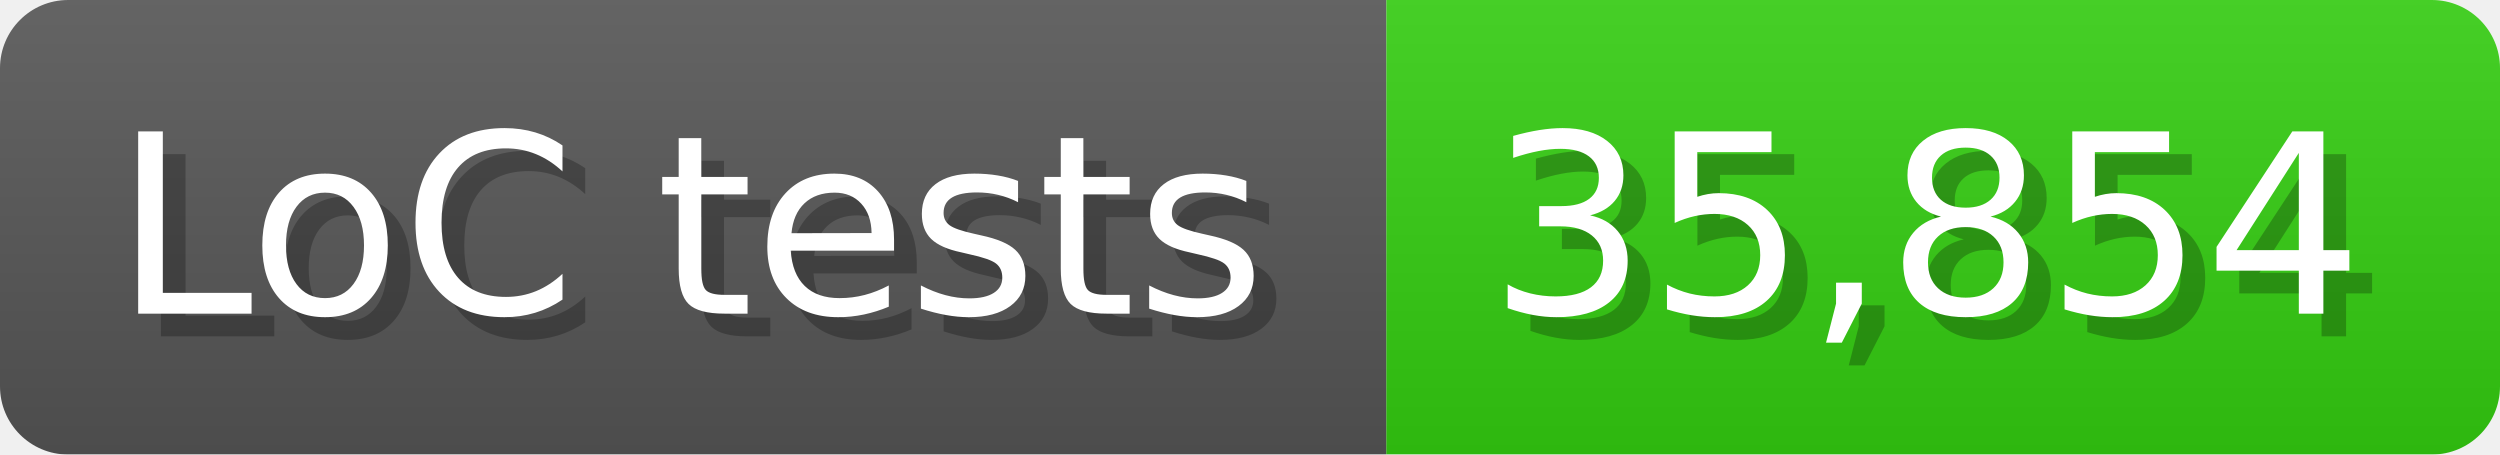
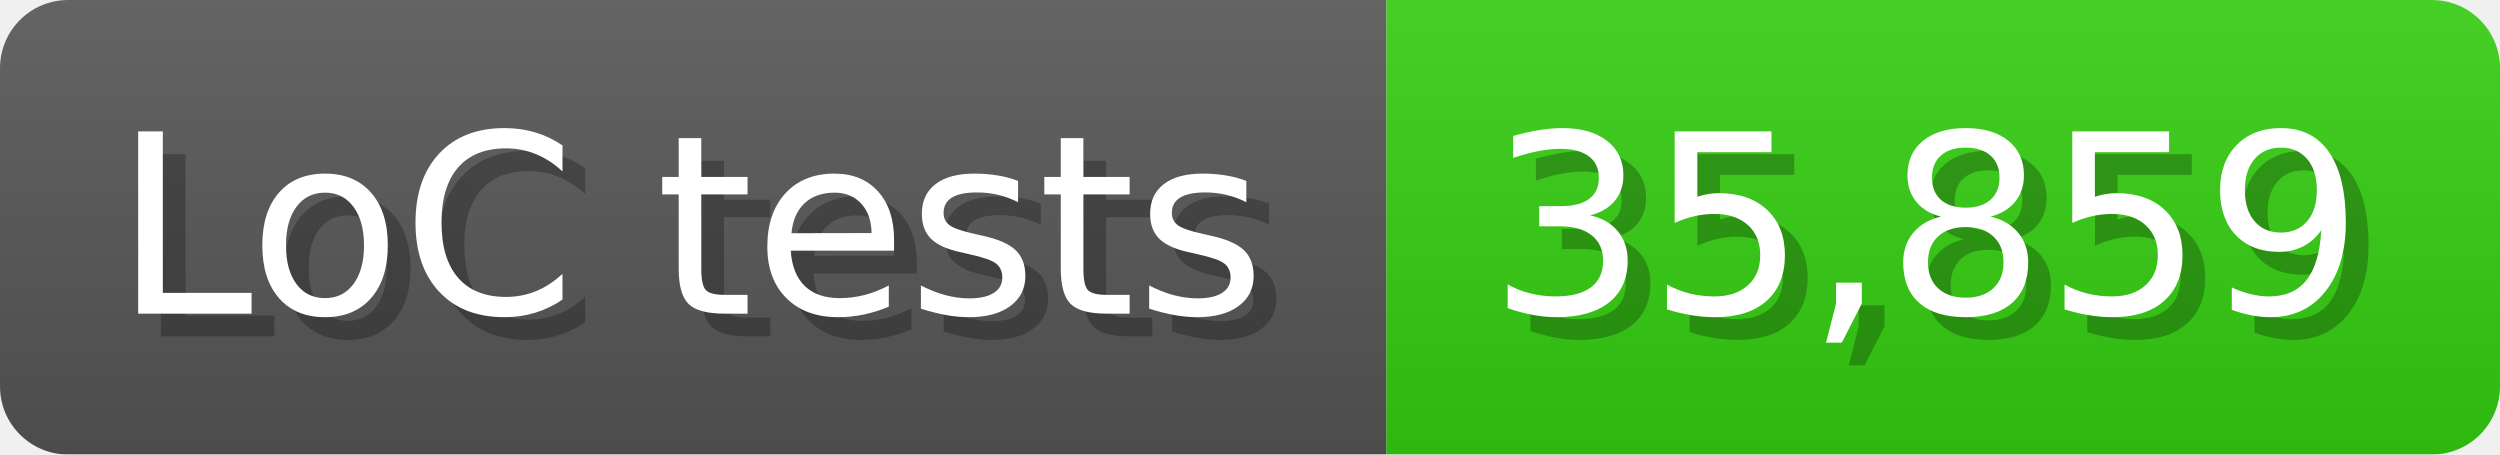
<svg xmlns="http://www.w3.org/2000/svg" width="110" height="20" viewBox="0 0 1100 200">
  <linearGradient id="a" x2="0" y2="100%">
    <stop offset="0" stop-opacity=".1" stop-color="#EEE" />
    <stop offset="1" stop-opacity=".1" />
  </linearGradient>
  <mask id="m">
    <rect width="1100" height="200" rx="30" fill="#FFF" />
  </mask>
  <g mask="url(#m)">
    <rect width="610" height="200" fill="#555" />
    <rect width="490" height="200" fill="#3C1" x="610" />
    <rect width="1100" height="200" fill="url(#a)" />
  </g>
  <g fill="#fff" text-anchor="start" font-family="Verdana,DejaVu Sans,sans-serif" font-size="110">
    <text x="60" y="148" textLength="510" fill="#000" opacity="0.25">LoC tests</text>
    <text x="50" y="138" textLength="510">LoC tests</text>
-     <text x="665" y="148" textLength="390" fill="#000" opacity="0.25">35,854</text>
-     <text x="655" y="138" textLength="390">35,854</text>
+     <text x="665" y="148" textLength="390" fill="#000" opacity="0.25">35,859</text>
+     <text x="655" y="138" textLength="390">35,859</text>
  </g>
</svg>
